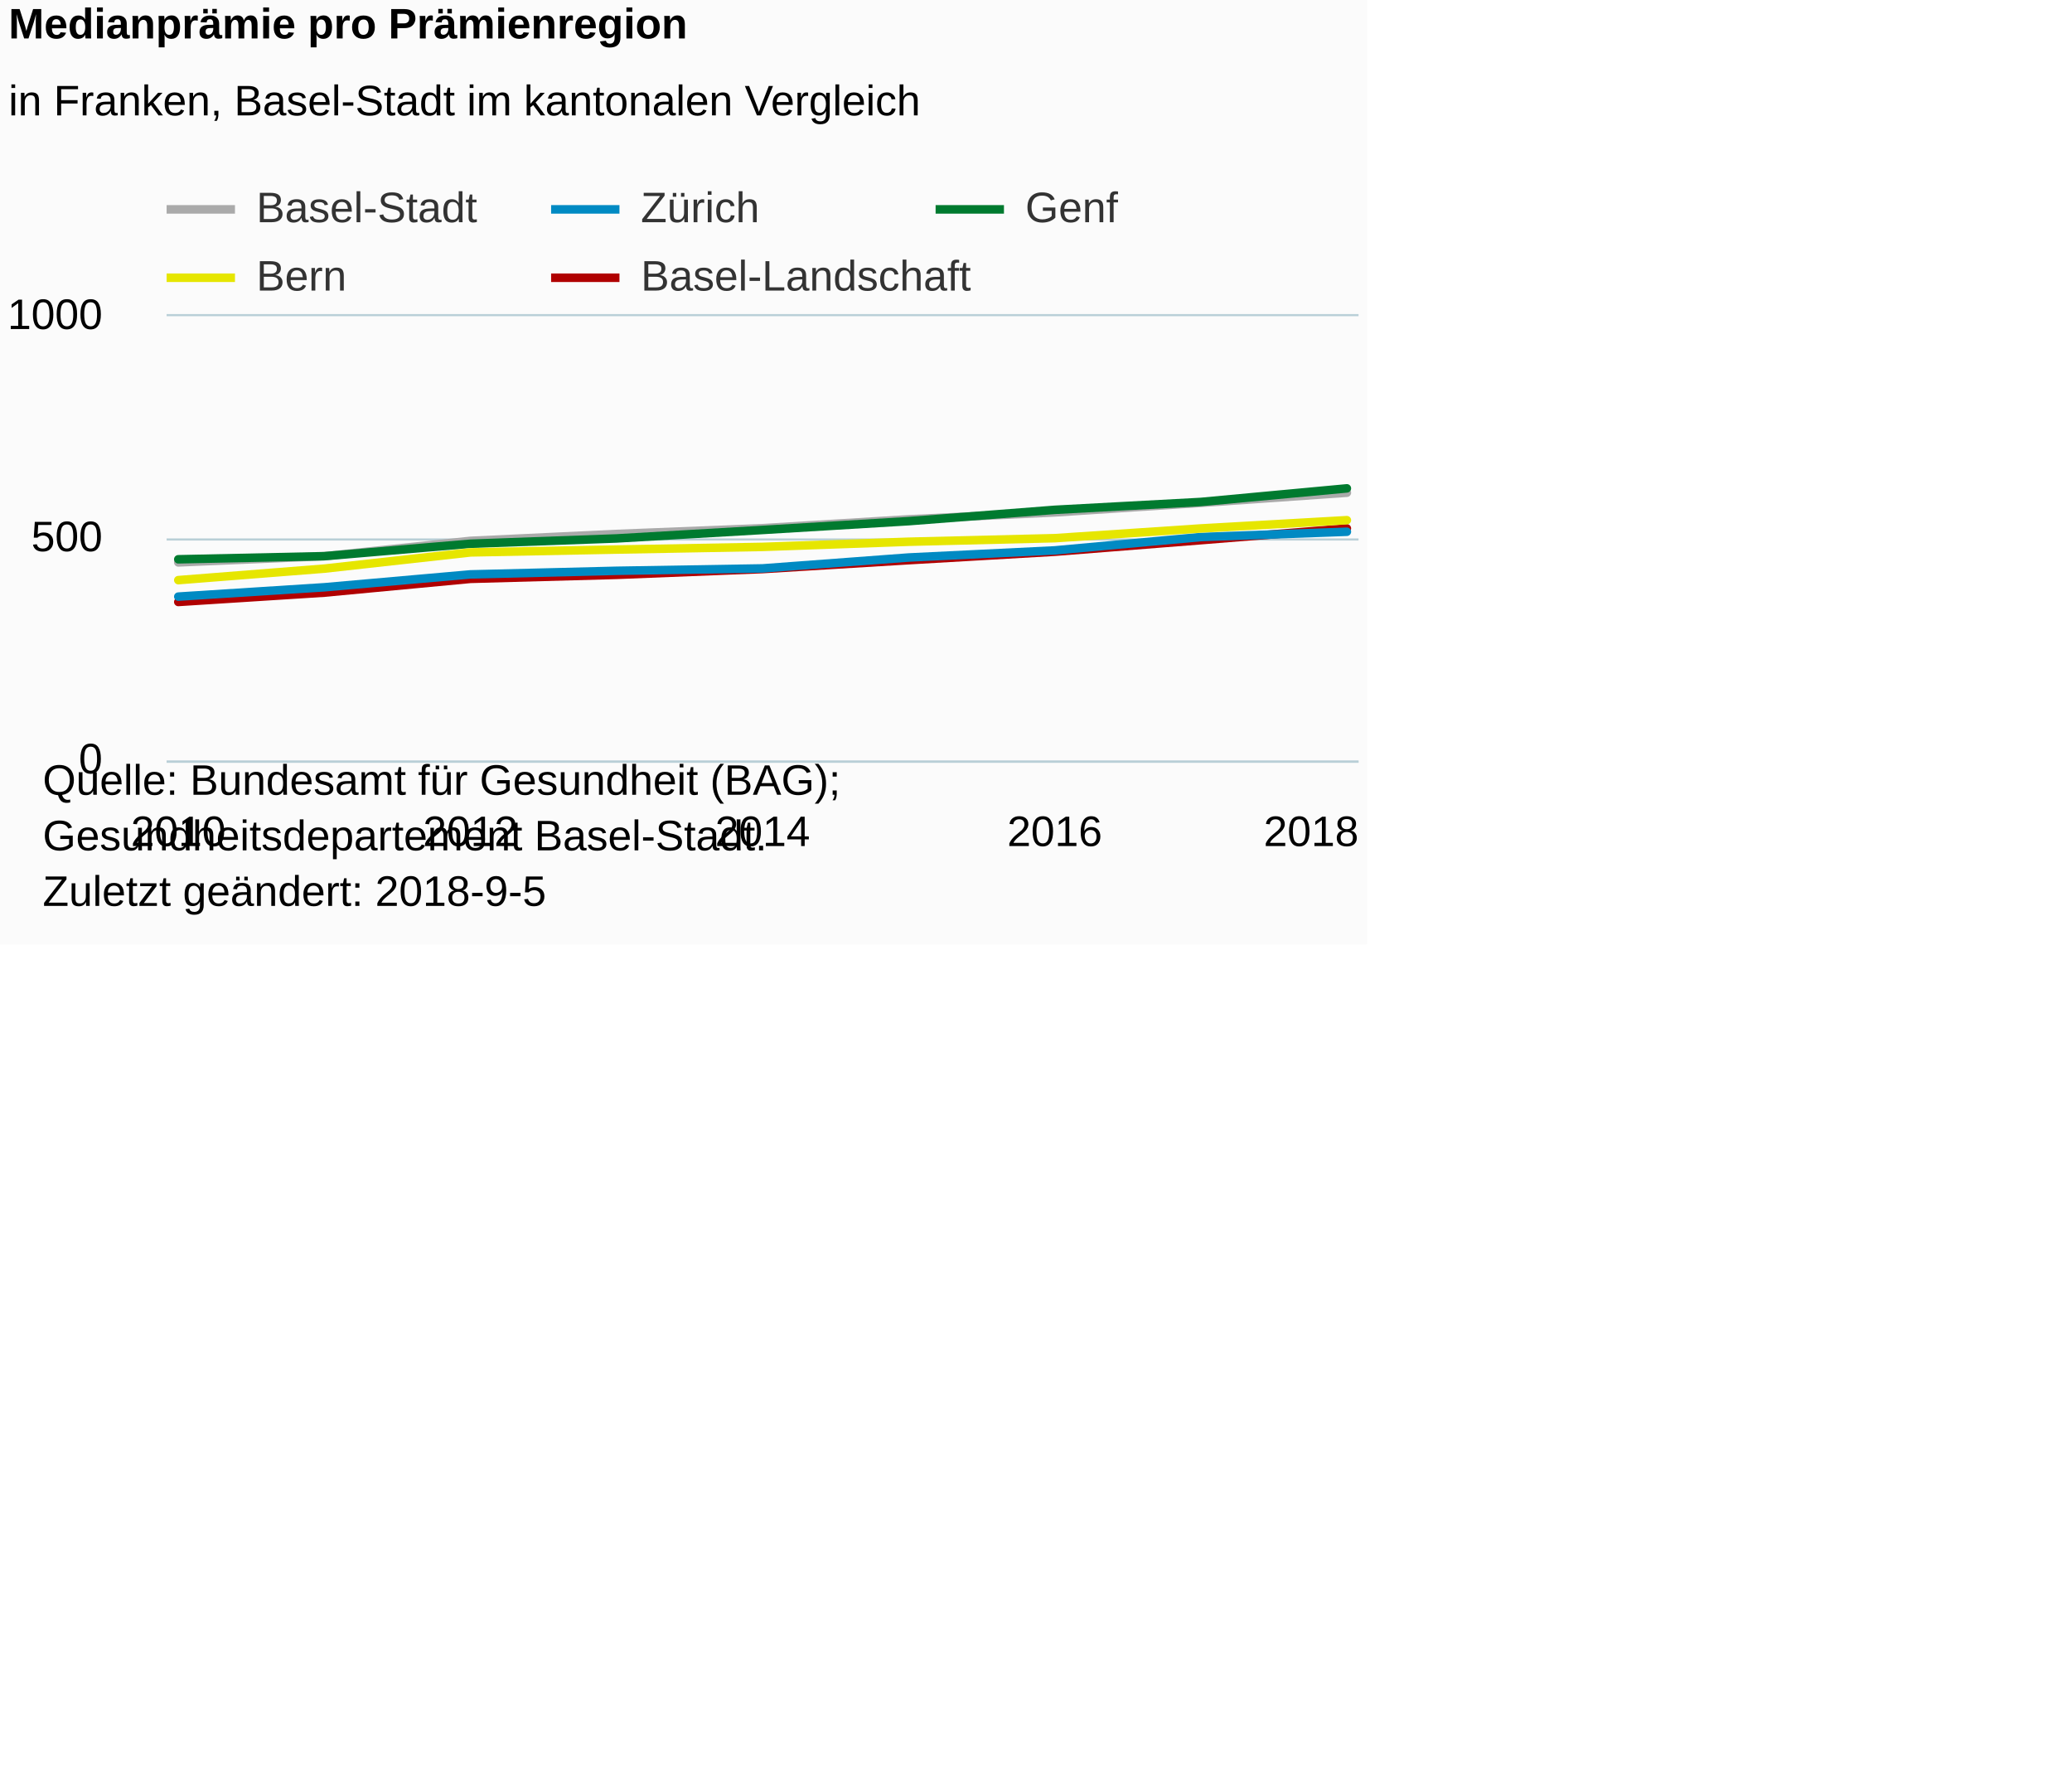
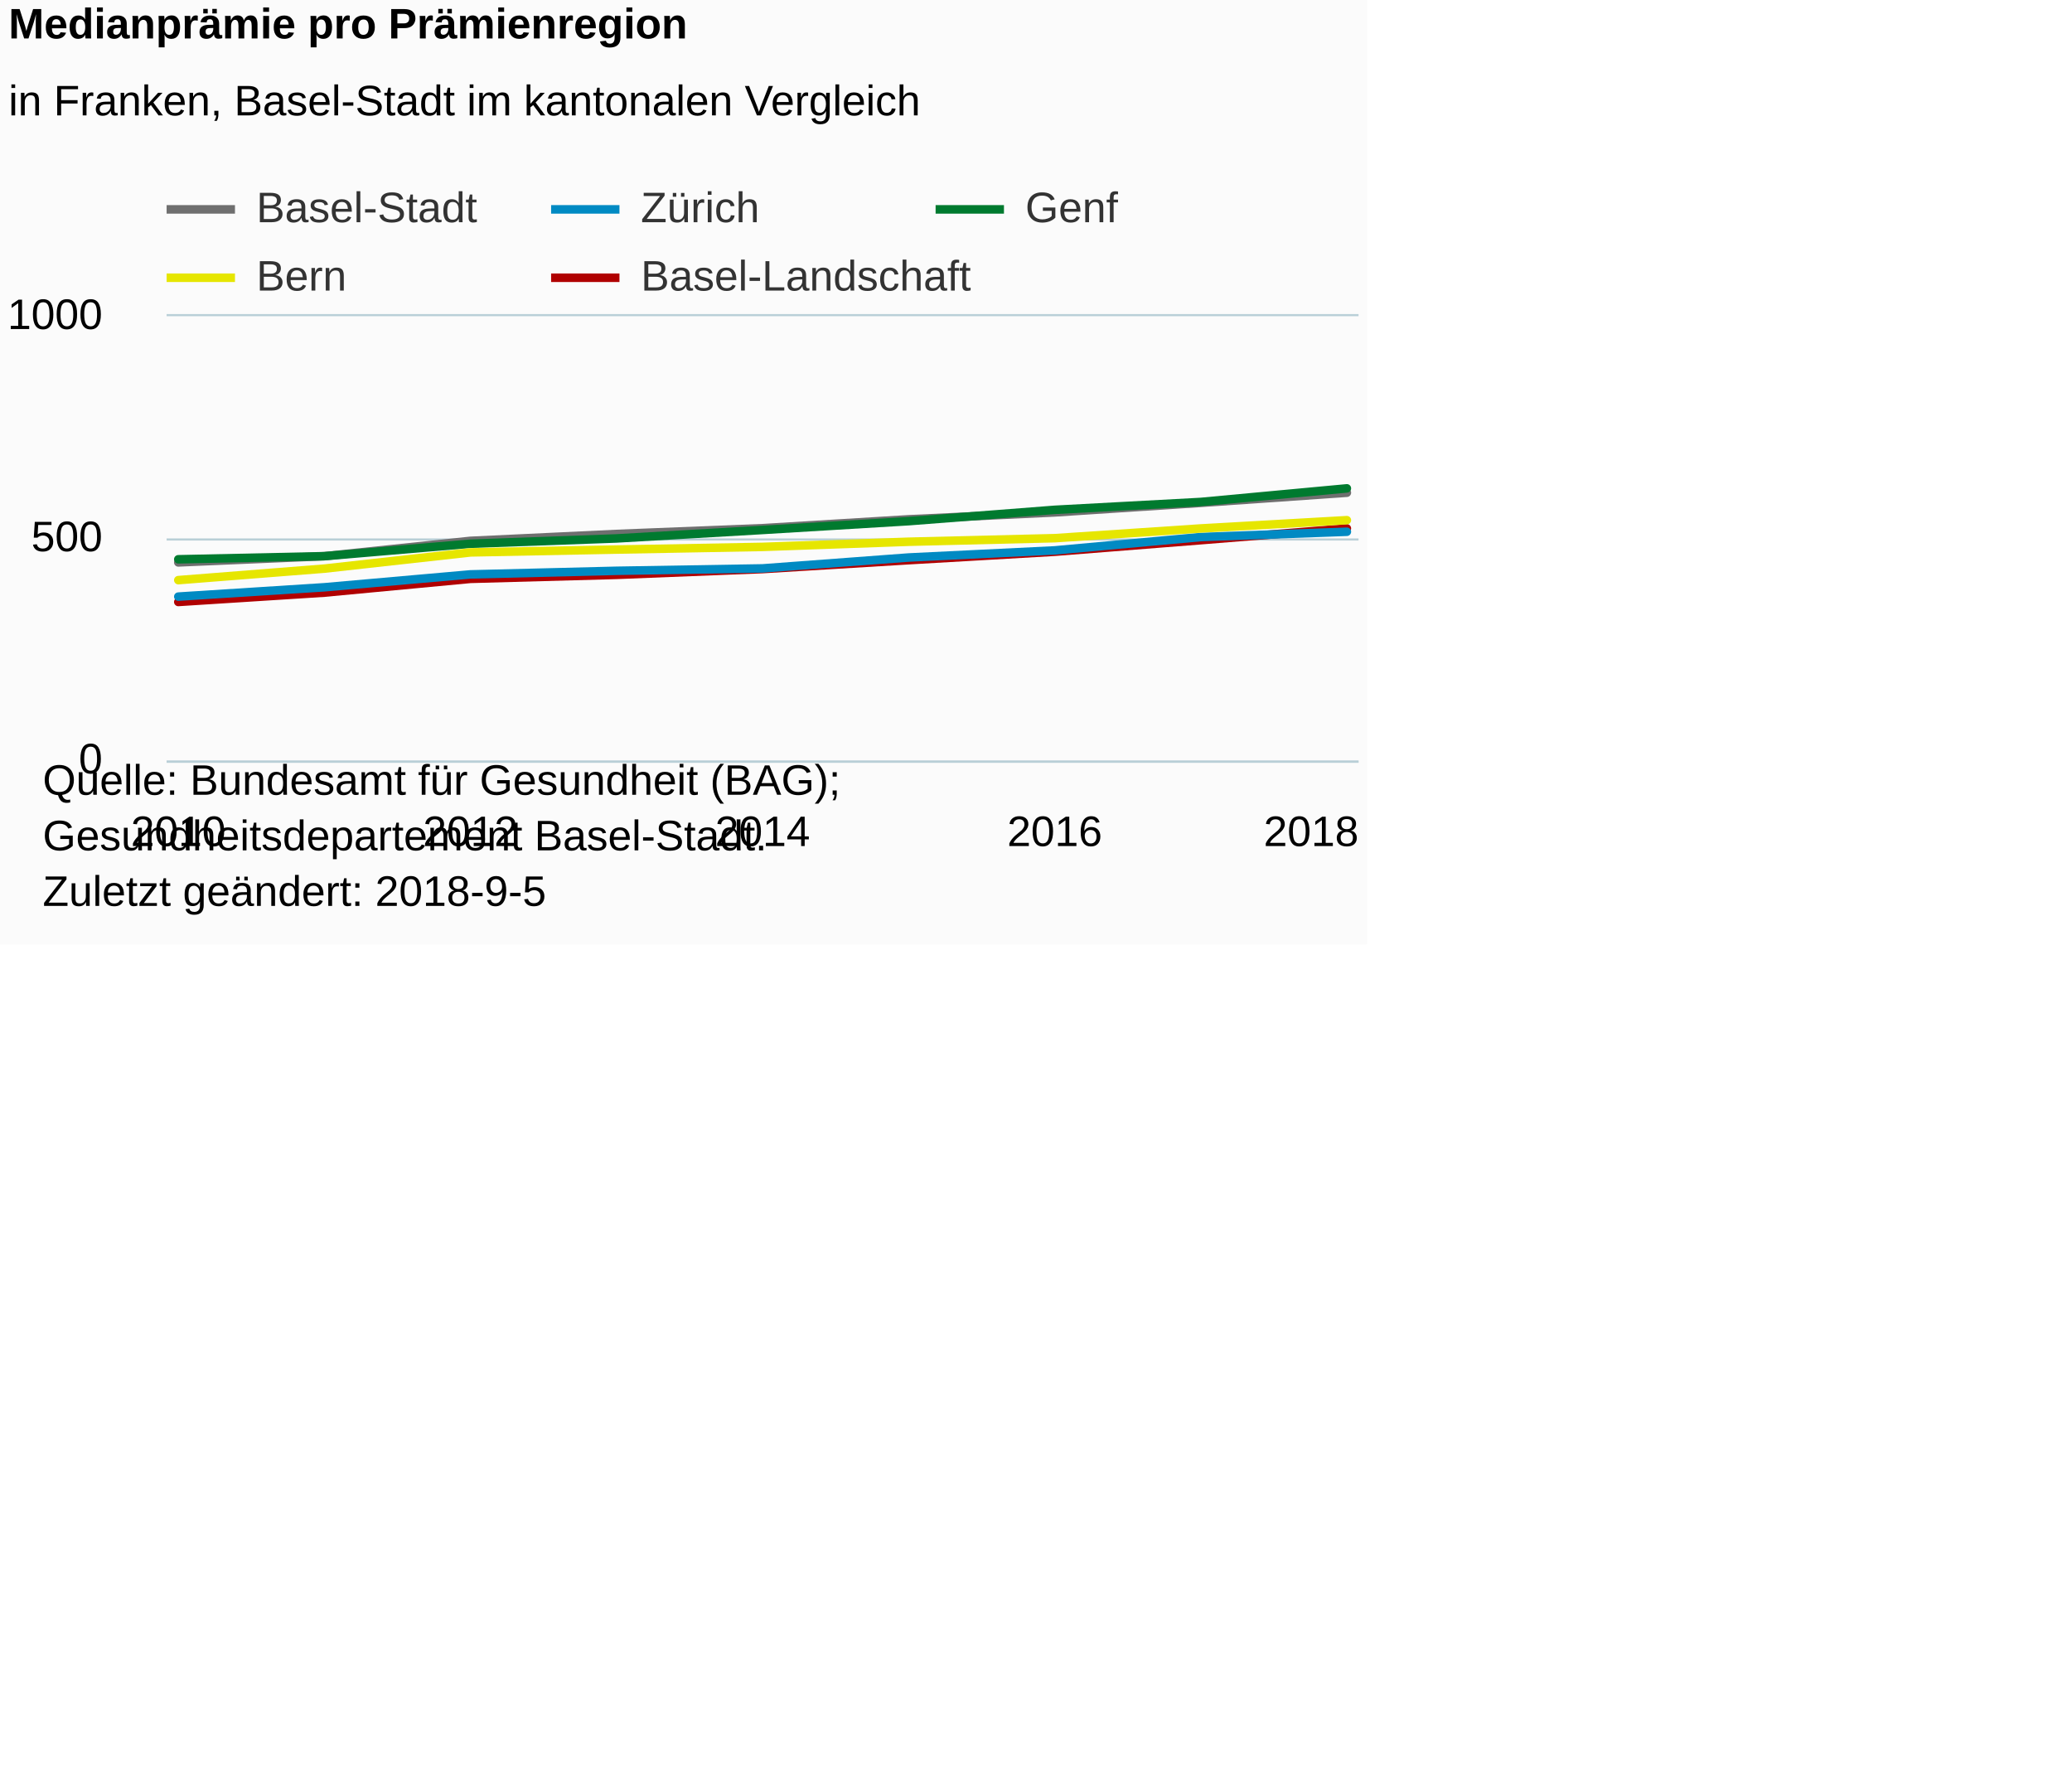
<svg xmlns="http://www.w3.org/2000/svg" version="1.1" class="highcharts-root" style="font-family:Arial;font-size:12px;" viewBox="0 0 485 415">
  <defs>
-     <clipPath id="highcharts-dzve4yz-6">
+     <clipPath id="highcharts-t5guwk3-6">
      <rect x="0" y="0" width="279" height="104" fill="none" />
    </clipPath>
-     <clipPath id="highcharts-dzve4yz-7">
+     <clipPath id="highcharts-t5guwk3-7">
      <rect x="0" y="0" width="279" height="104" fill="none" />
    </clipPath>
  </defs>
  <rect fill="#fbfbfb" class="highcharts-background" x="0" y="0" width="320" height="221" rx="0" ry="0" />
  <rect fill="none" class="highcharts-plot-background" x="39" y="74" width="279" height="104" />
  <g class="highcharts-pane-group" data-z-index="0" />
  <g class="highcharts-grid highcharts-xaxis-grid " data-z-index="1">
    <path fill="none" data-z-index="1" class="highcharts-grid-line" d="M 41.5 74 L 41.5 178" opacity="1" />
    <path fill="none" data-z-index="1" class="highcharts-grid-line" d="M 109.5 74 L 109.5 178" opacity="1" />
    <path fill="none" data-z-index="1" class="highcharts-grid-line" d="M 178.5 74 L 178.5 178" opacity="1" />
    <path fill="none" data-z-index="1" class="highcharts-grid-line" d="M 246.5 74 L 246.5 178" opacity="1" />
    <path fill="none" data-z-index="1" class="highcharts-grid-line" d="M 314.5 74 L 314.5 178" opacity="1" />
  </g>
  <g class="highcharts-grid highcharts-yaxis-grid " data-z-index="1">
    <path fill="none" stroke="#B9CFD7" stroke-width="0.5" data-z-index="1" class="highcharts-grid-line" d="M 39 178.25 L 318 178.25" opacity="1" />
    <path fill="none" stroke="#B9CFD7" stroke-width="0.5" data-z-index="1" class="highcharts-grid-line" d="M 39 126.25 L 318 126.25" opacity="1" />
    <path fill="none" stroke="#B9CFD7" stroke-width="0.5" data-z-index="1" class="highcharts-grid-line" d="M 39 73.75 L 318 73.75" opacity="1" />
  </g>
  <rect fill="none" class="highcharts-plot-border" data-z-index="1" x="39" y="74" width="279" height="104" />
  <g class="highcharts-axis highcharts-xaxis " data-z-index="2">
    <path fill="none" class="highcharts-axis-line" stroke="#B9CFD7" stroke-width="0.5" data-z-index="7" d="M 39 178.25 L 318 178.25" />
  </g>
  <g class="highcharts-axis highcharts-yaxis " data-z-index="2">
    <path fill="none" class="highcharts-axis-line" data-z-index="7" d="M 39 74 L 39 178" />
  </g>
  <g class="highcharts-series-group" data-z-index="3">
-     <g data-z-index="0.1" class="highcharts-series highcharts-series-0 highcharts-line-series " transform="translate(39,74) scale(1 1)" clip-path="url(#highcharts-dzve4yz-7)">
-       <path fill="none" d="M 2.735 57.616 L 36.926 56.16 L 71.118 52.572 L 105.309 50.96 L 139.5 49.608 L 173.691 47.528 L 207.882 45.916 L 242.074 43.68 L 276.265 41.309" class="highcharts-graph" data-z-index="1" stroke="#aaaaaa" stroke-width="2" stroke-linejoin="round" stroke-linecap="round" />
+     <g data-z-index="0.1" class="highcharts-series highcharts-series-0 highcharts-line-series " transform="translate(39,74) scale(1 1)" clip-path="url(#highcharts-t5guwk3-7)">
+       <path fill="none" d="M 2.735 57.616 L 36.926 56.16 L 71.118 52.572 L 105.309 50.96 L 139.5 49.608 L 173.691 47.528 L 207.882 45.916 L 242.074 43.68 L 276.265 41.309" class="highcharts-graph" data-z-index="1" stroke="#6F6F6F" stroke-width="2" stroke-linejoin="round" stroke-linecap="round" />
    </g>
    <g data-z-index="0.1" class="highcharts-markers highcharts-series-0 highcharts-line-series " transform="translate(39,74) scale(1 1)" clip-path="none" />
-     <g data-z-index="0.1" class="highcharts-series highcharts-series-1 highcharts-line-series " transform="translate(39,74) scale(1 1)" clip-path="url(#highcharts-dzve4yz-7)">
+     <g data-z-index="0.1" class="highcharts-series highcharts-series-1 highcharts-line-series " transform="translate(39,74) scale(1 1)" clip-path="url(#highcharts-t5guwk3-7)">
      <path fill="none" d="M 2.735 66.872 L 36.926 64.688 L 71.118 61.464 L 105.309 60.528 L 139.5 59.176 L 173.691 57.096 L 207.882 55.12 L 242.074 52.416 L 276.265 49.66" class="highcharts-graph" data-z-index="1" stroke="#B00000" stroke-width="2" stroke-linejoin="round" stroke-linecap="round" />
    </g>
    <g data-z-index="0.1" class="highcharts-markers highcharts-series-1 highcharts-line-series " transform="translate(39,74) scale(1 1)" clip-path="none" />
-     <g data-z-index="0.1" class="highcharts-series highcharts-series-2 highcharts-line-series " transform="translate(39,74) scale(1 1)" clip-path="url(#highcharts-dzve4yz-7)">
+     <g data-z-index="0.1" class="highcharts-series highcharts-series-2 highcharts-line-series " transform="translate(39,74) scale(1 1)" clip-path="url(#highcharts-t5guwk3-7)">
      <path fill="none" d="M 2.735 65.624 L 36.926 63.44 L 71.118 60.424 L 105.309 59.582 L 139.5 59.02 L 173.691 56.472 L 207.882 54.808 L 242.074 51.688 L 276.265 50.44" class="highcharts-graph" data-z-index="1" stroke="#008AC3" stroke-width="2" stroke-linejoin="round" stroke-linecap="round" />
    </g>
    <g data-z-index="0.1" class="highcharts-markers highcharts-series-2 highcharts-line-series " transform="translate(39,74) scale(1 1)" clip-path="none" />
-     <g data-z-index="0.1" class="highcharts-series highcharts-series-3 highcharts-line-series " transform="translate(39,74) scale(1 1)" clip-path="url(#highcharts-dzve4yz-7)">
+     <g data-z-index="0.1" class="highcharts-series highcharts-series-3 highcharts-line-series " transform="translate(39,74) scale(1 1)" clip-path="url(#highcharts-t5guwk3-7)">
      <path fill="none" d="M 2.735 56.888 L 36.926 56.16 L 71.118 53.248 L 105.309 52.01 L 139.5 50.024 L 173.691 47.965 L 207.882 45.313 L 242.074 43.472 L 276.265 40.29" class="highcharts-graph" data-z-index="1" stroke="#007A2F" stroke-width="2" stroke-linejoin="round" stroke-linecap="round" />
    </g>
    <g data-z-index="0.1" class="highcharts-markers highcharts-series-3 highcharts-line-series " transform="translate(39,74) scale(1 1)" clip-path="none" />
-     <g data-z-index="0.1" class="highcharts-series highcharts-series-4 highcharts-line-series " transform="translate(39,74) scale(1 1)" clip-path="url(#highcharts-dzve4yz-7)">
+     <g data-z-index="0.1" class="highcharts-series highcharts-series-4 highcharts-line-series " transform="translate(39,74) scale(1 1)" clip-path="url(#highcharts-t5guwk3-7)">
      <path fill="none" d="M 2.735 61.766 L 36.926 59.072 L 71.118 55.276 L 105.309 54.61 L 139.5 53.986 L 173.691 52.78 L 207.882 51.948 L 242.074 49.67 L 276.265 47.736" class="highcharts-graph" data-z-index="1" stroke="#E6E600" stroke-width="2" stroke-linejoin="round" stroke-linecap="round" />
    </g>
    <g data-z-index="0.1" class="highcharts-markers highcharts-series-4 highcharts-line-series " transform="translate(39,74) scale(1 1)" clip-path="none" />
  </g>
  <text x="2" text-anchor="start" class="highcharts-title" data-z-index="4" style="color:#000000;font-size:10px;font-weight:bold;fill:#000000;" y="9">
    <tspan>Medianprämie pro Prämienregion</tspan>
  </text>
  <text x="2" text-anchor="start" class="highcharts-subtitle" data-z-index="4" style="color:#000000;font-size:10px;font-weight:normal;font-family:Arial;fill:#000000;" y="27">
    <tspan>in Franken, Basel-Stadt im kantonalen Vergleich</tspan>
  </text>
  <g class="highcharts-legend" data-z-index="7" transform="translate(38,43)">
    <rect fill="none" class="highcharts-legend-box" rx="0" ry="0" x="0" y="0" width="262" height="29" visibility="visible" />
    <g data-z-index="1">
      <g>
        <g class="highcharts-legend-item highcharts-line-series highcharts-color-undefined highcharts-series-0" data-z-index="1" transform="translate(1,-4)">
-           <path fill="none" d="M 0 10 L 16 10" class="highcharts-graph" stroke="#aaaaaa" stroke-width="2" />
+           <path fill="none" d="M 0 10 L 16 10" class="highcharts-graph" stroke="#6F6F6F" stroke-width="2" />
          <text x="21" style="color:#333333;font-size:10px;font-weight:normal;cursor:pointer;white-space:nowrap;fill:#333333;" text-anchor="start" data-z-index="2" y="13">
            <tspan>Basel-Stadt</tspan>
          </text>
        </g>
        <g class="highcharts-legend-item highcharts-line-series highcharts-color-undefined highcharts-series-2" data-z-index="1" transform="translate(91,-4)">
          <path fill="none" d="M 0 10 L 16 10" class="highcharts-graph" stroke="#008AC3" stroke-width="2" />
          <text x="21" y="13" style="color:#333333;font-size:10px;font-weight:normal;cursor:pointer;white-space:nowrap;fill:#333333;" text-anchor="start" data-z-index="2">
            <tspan>Zürich</tspan>
          </text>
        </g>
        <g class="highcharts-legend-item highcharts-line-series highcharts-color-undefined highcharts-series-3" data-z-index="1" transform="translate(181,-4)">
          <path fill="none" d="M 0 10 L 16 10" class="highcharts-graph" stroke="#007A2F" stroke-width="2" />
          <text x="21" y="13" style="color:#333333;font-size:10px;font-weight:normal;cursor:pointer;white-space:nowrap;fill:#333333;" text-anchor="start" data-z-index="2">
            <tspan>Genf</tspan>
          </text>
        </g>
        <g class="highcharts-legend-item highcharts-line-series highcharts-color-undefined highcharts-series-4" data-z-index="1" transform="translate(1,12)">
          <path fill="none" d="M 0 10 L 16 10" class="highcharts-graph" stroke="#E6E600" stroke-width="2" />
          <text x="21" y="13" style="color:#333333;font-size:10px;font-weight:normal;cursor:pointer;white-space:nowrap;fill:#333333;" text-anchor="start" data-z-index="2">
            <tspan>Bern</tspan>
          </text>
        </g>
        <g class="highcharts-legend-item highcharts-line-series highcharts-color-undefined highcharts-series-1" data-z-index="1" transform="translate(91,12)">
          <path fill="none" d="M 0 10 L 16 10" class="highcharts-graph" stroke="#B00000" stroke-width="2" />
          <text x="21" y="13" style="color:#333333;font-size:10px;font-weight:normal;cursor:pointer;white-space:nowrap;fill:#333333;" text-anchor="start" data-z-index="2">
            <tspan>Basel-Landschaft</tspan>
          </text>
        </g>
      </g>
    </g>
  </g>
  <g class="highcharts-axis-labels highcharts-xaxis-labels " data-z-index="7">
    <text x="41.735" style="color:#000000;cursor:default;font-size:10;fill:#000000;" text-anchor="middle" transform="translate(0,0)" y="198" opacity="1">2010</text>
    <text x="110.118" style="color:#000000;cursor:default;font-size:10;fill:#000000;" text-anchor="middle" transform="translate(0,0)" y="198" opacity="1">2012</text>
    <text x="178.5" style="color:#000000;cursor:default;font-size:10;fill:#000000;" text-anchor="middle" transform="translate(0,0)" y="198" opacity="1">2014</text>
    <text x="246.882" style="color:#000000;cursor:default;font-size:10;fill:#000000;" text-anchor="middle" transform="translate(0,0)" y="198" opacity="1">2016</text>
    <text x="306.906" style="color:#000000;cursor:default;font-size:10;fill:#000000;" text-anchor="middle" transform="translate(0,0)" y="198" opacity="1">2018</text>
  </g>
  <g class="highcharts-axis-labels highcharts-yaxis-labels " data-z-index="7">
    <text x="24" style="color:#000000;cursor:default;font-size:10;fill:#000000;" text-anchor="end" transform="translate(0,0)" y="181" opacity="1">0</text>
    <text x="24" style="color:#000000;cursor:default;font-size:10;fill:#000000;" text-anchor="end" transform="translate(0,0)" y="129" opacity="1">500</text>
    <text x="24" style="color:#000000;cursor:default;font-size:10;fill:#000000;" text-anchor="end" transform="translate(0,0)" y="77" opacity="1">1000</text>
  </g>
  <text x="10" class="highcharts-credits" text-anchor="start" data-z-index="8" style="cursor:default;color:#000000;font-size:10px;fill:#000000;" y="186">
    <tspan>Quelle: Bundesamt für Gesundheit (BAG);</tspan>
    <tspan x="10" dy="13">Gesundheitsdepartement Basel-Stadt.</tspan>
    <tspan x="10" dy="13">Zuletzt geändert: 2018-9-5</tspan>
  </text>
</svg>
